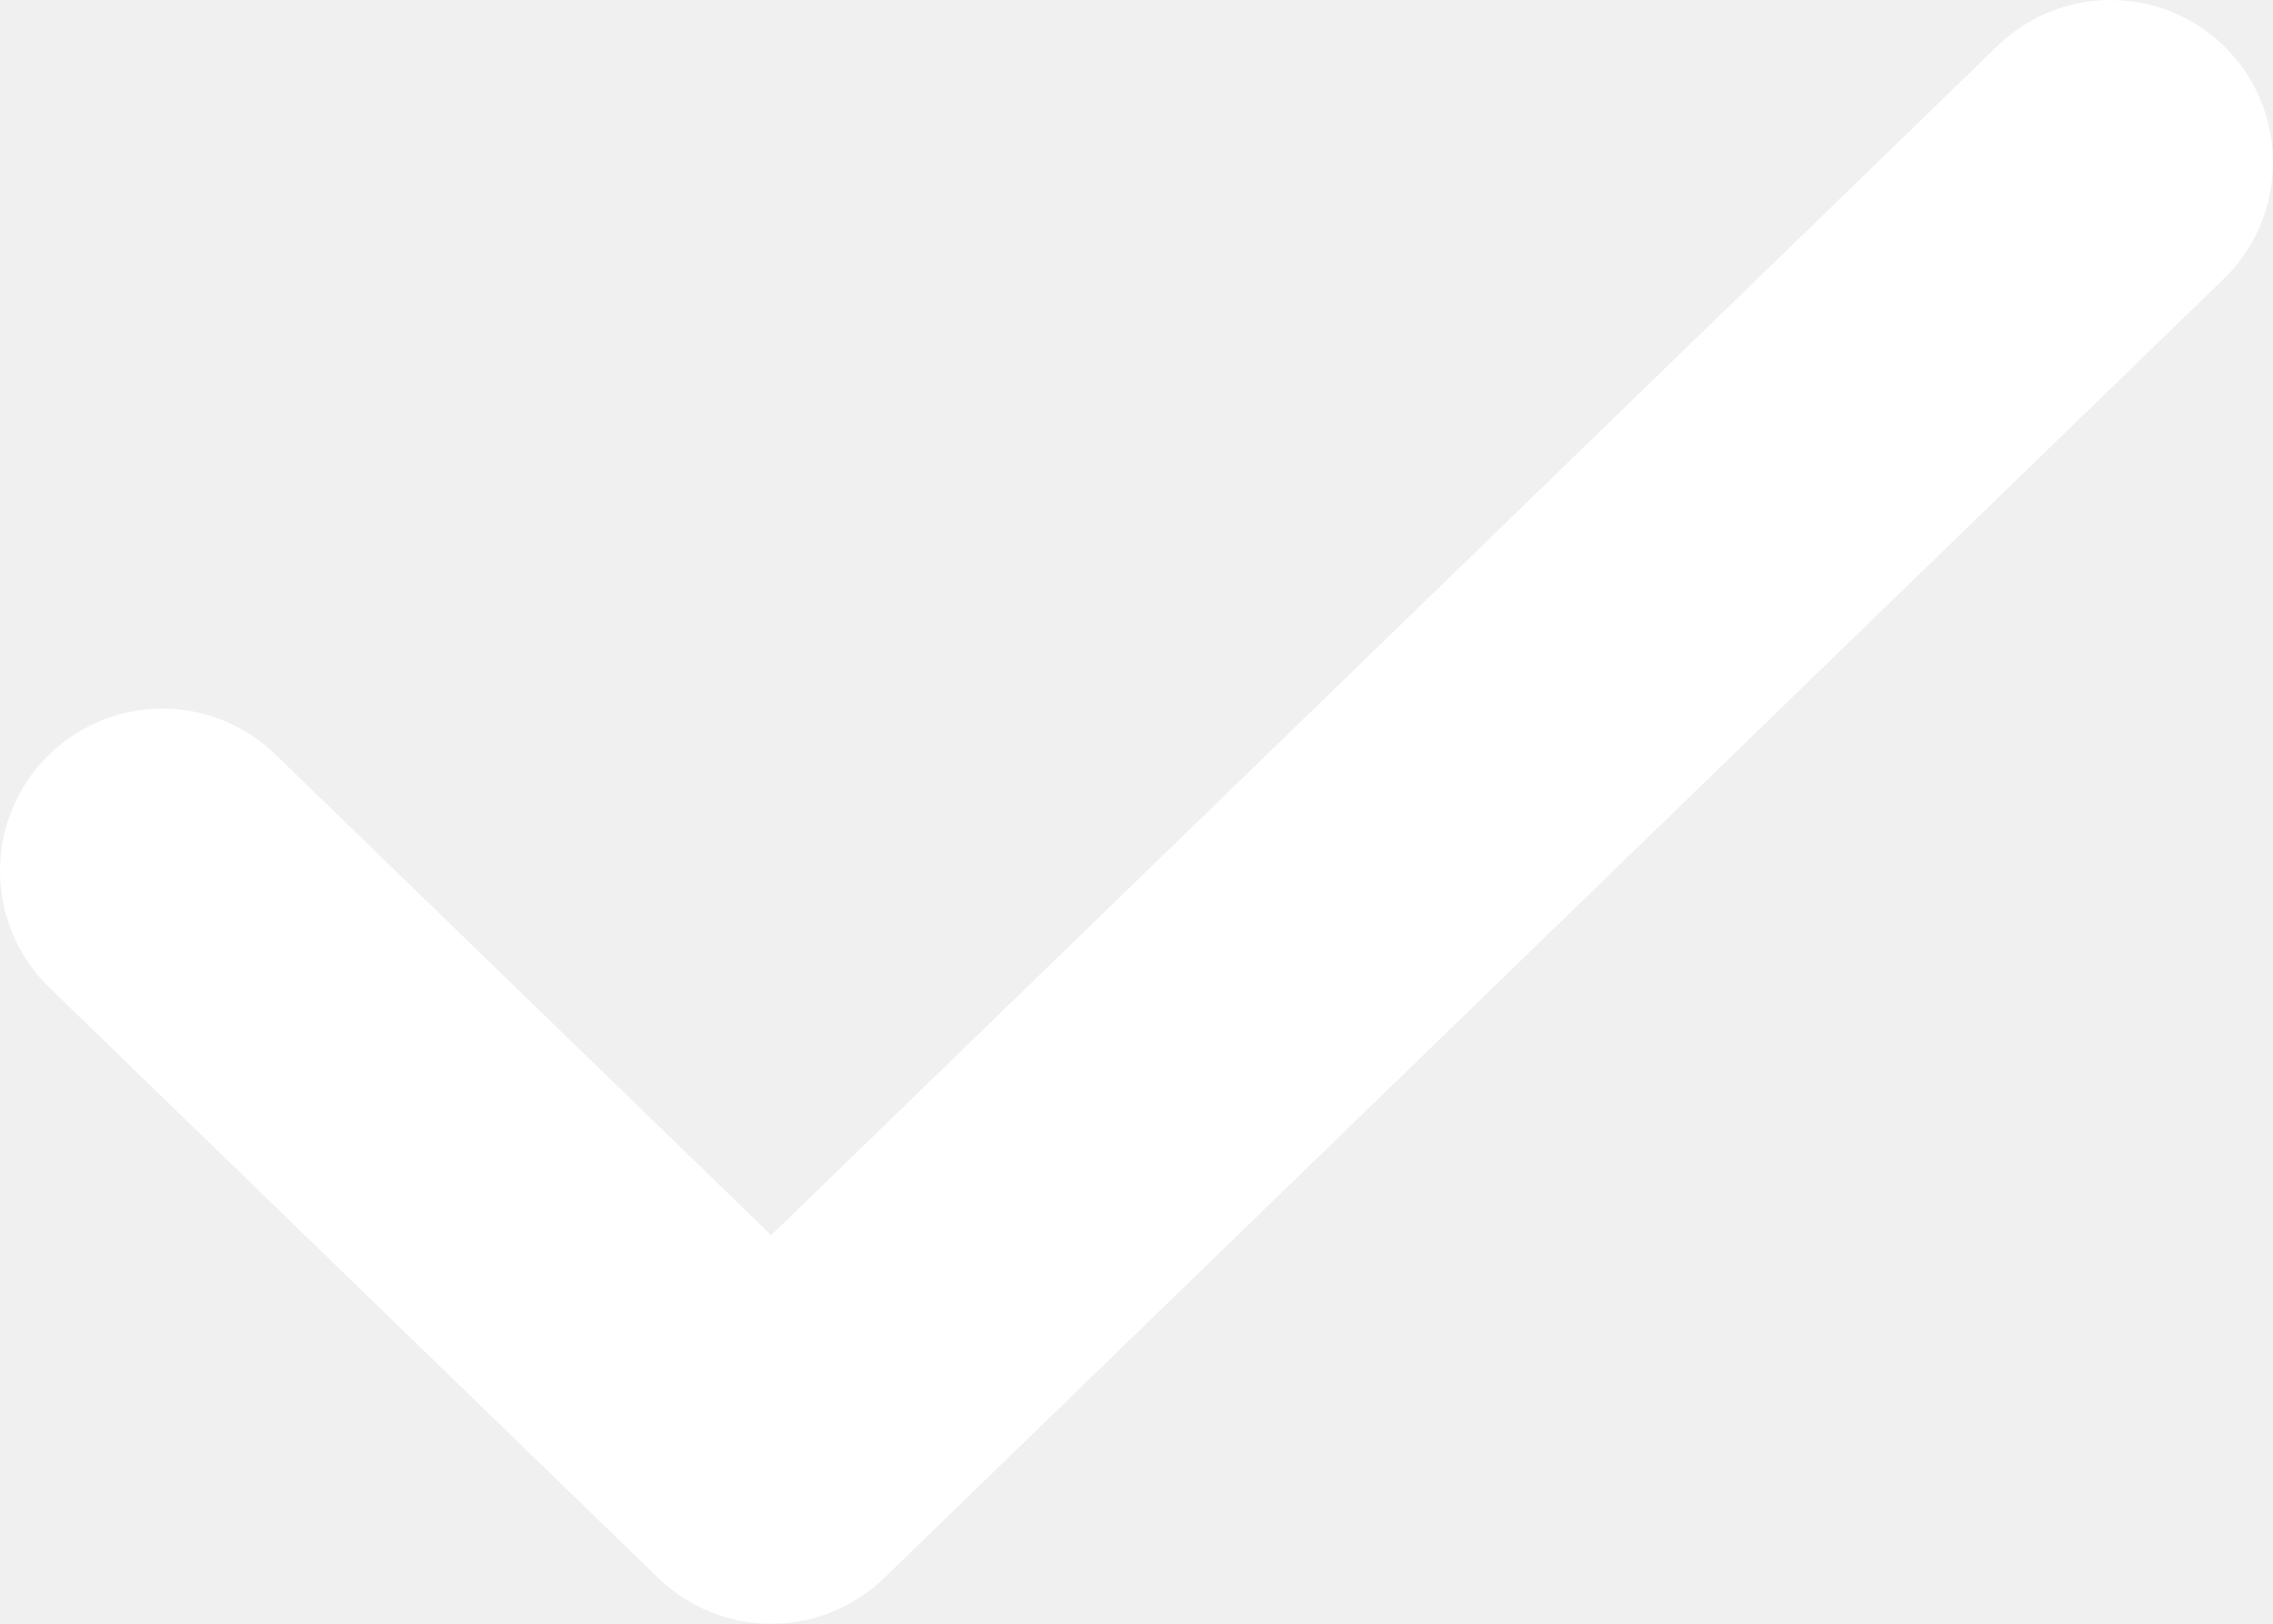
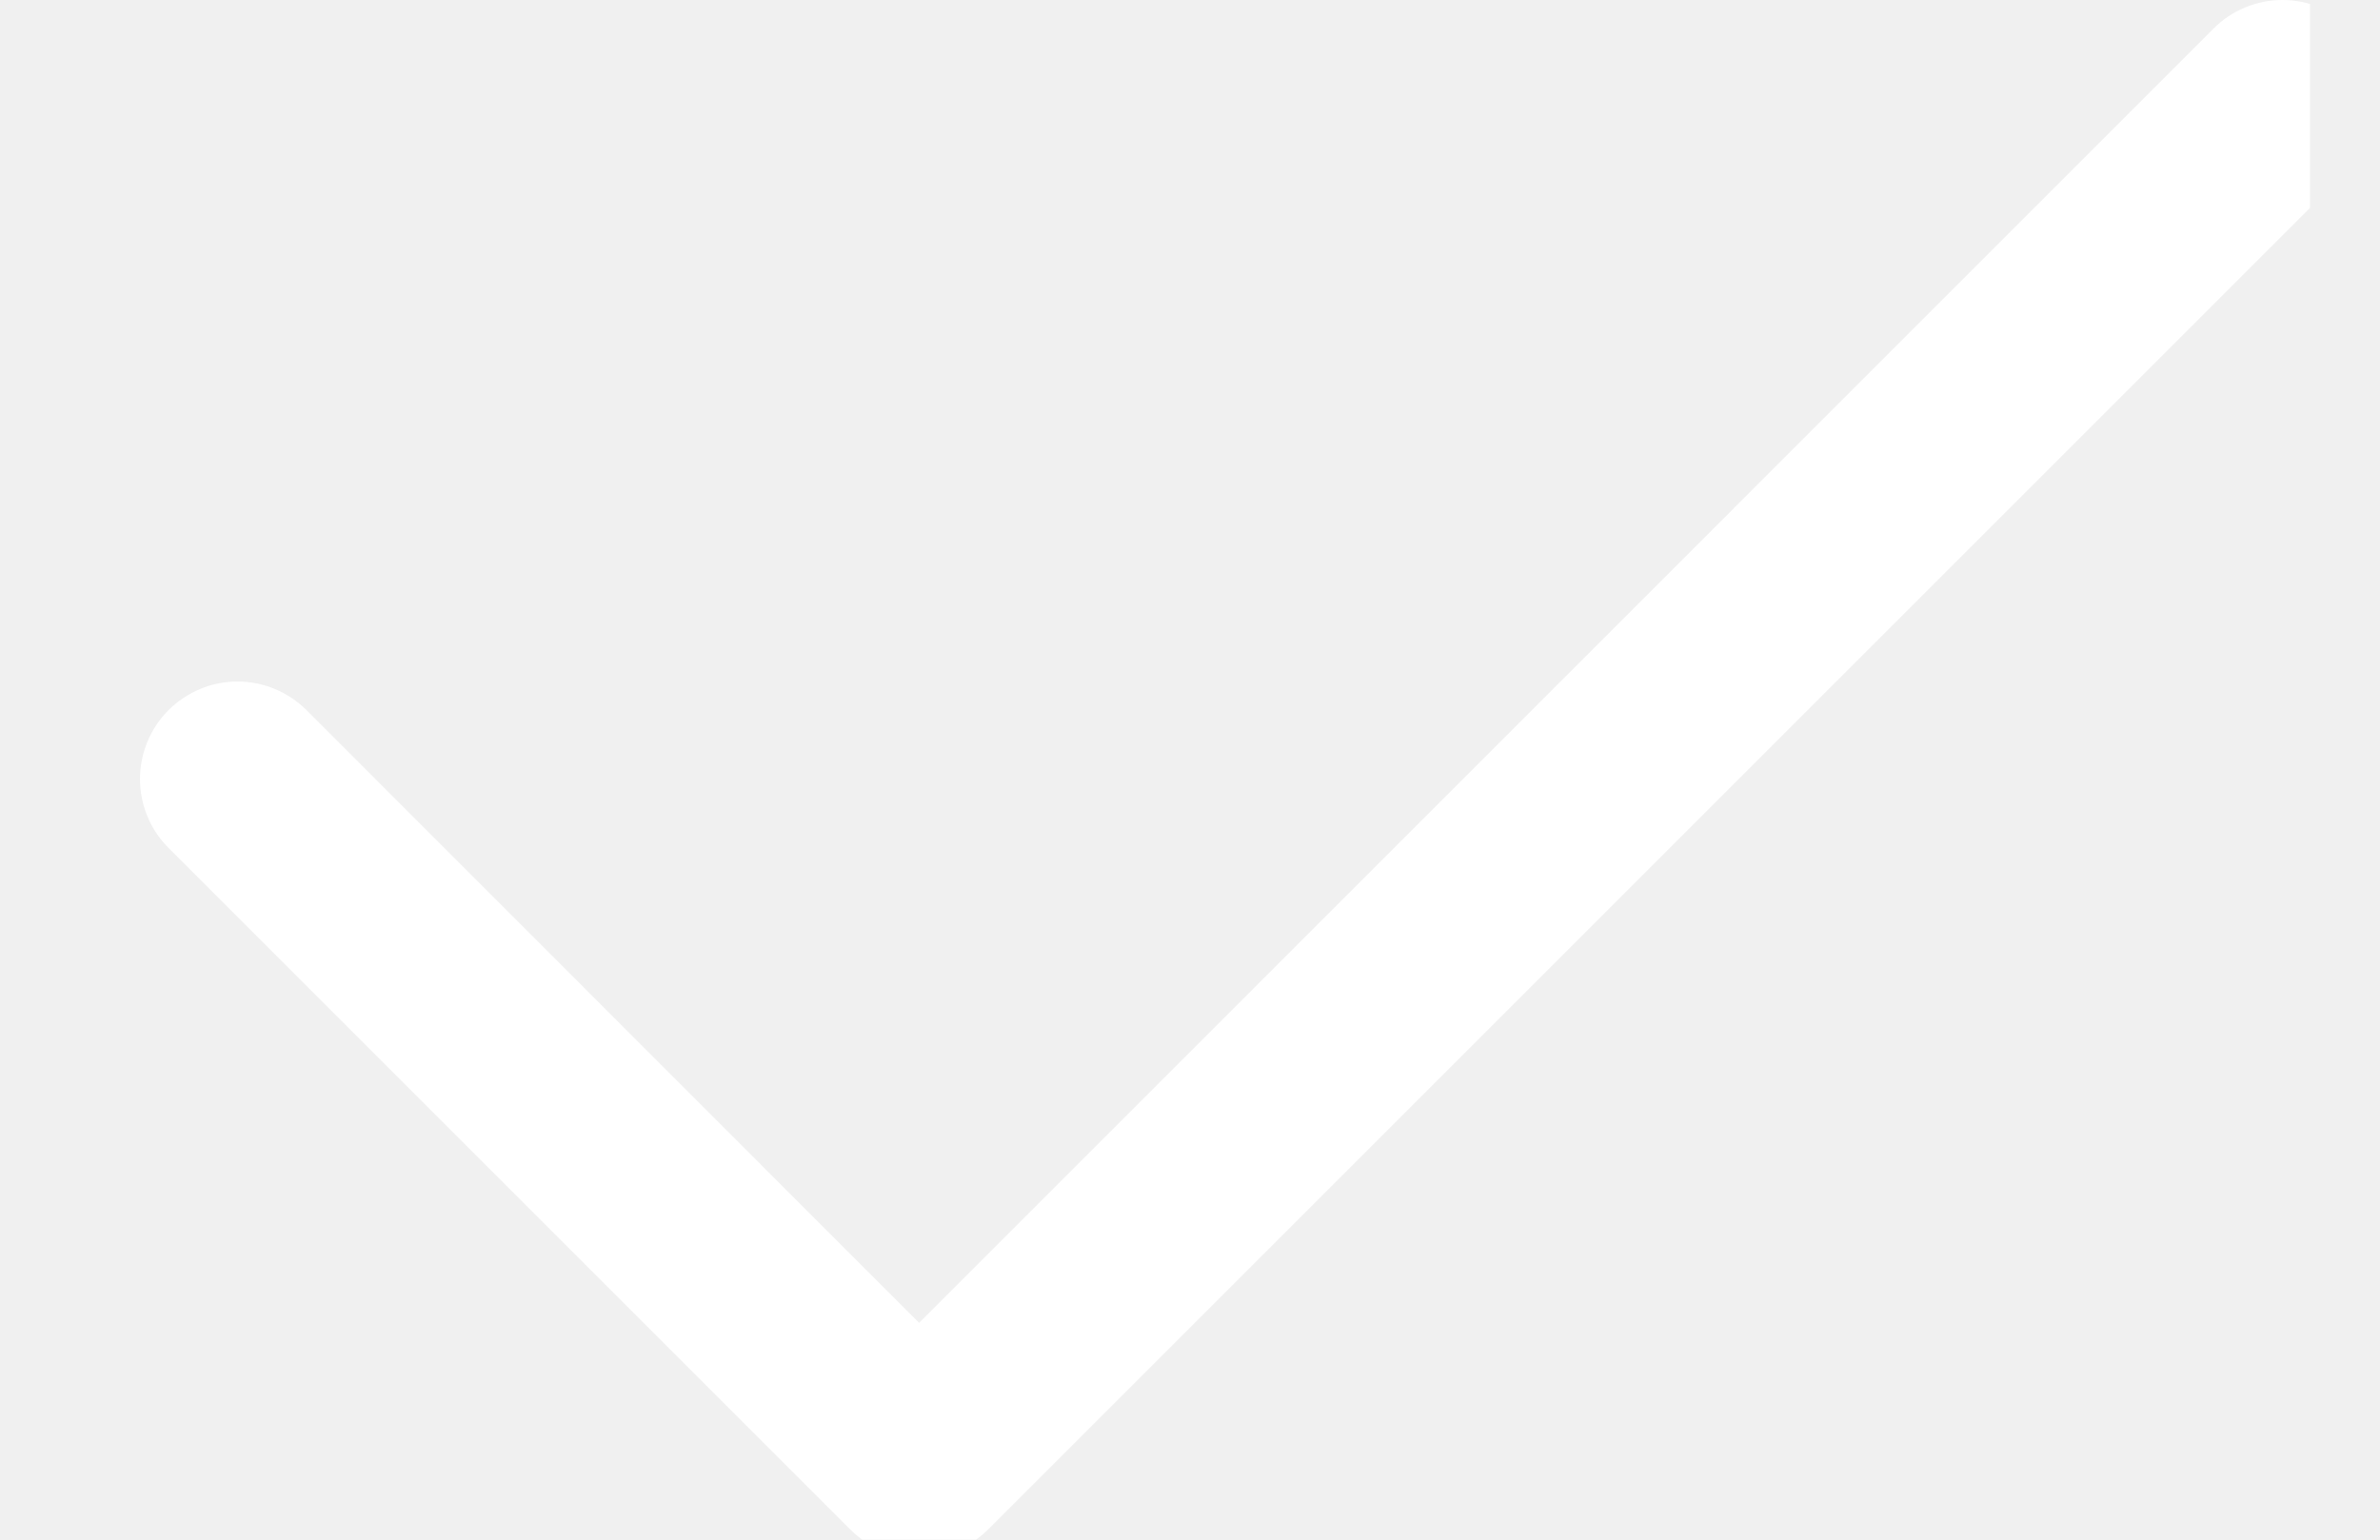
- <svg xmlns="http://www.w3.org/2000/svg" width="14" height="10" fill="none">
-   <path d="M13 1L4.75 9 1 5.364" stroke="#fff" stroke-width="2" stroke-linecap="round" stroke-linejoin="round" />
+ <svg xmlns="http://www.w3.org/2000/svg" width="17" height="11" viewBox="0 0 17 11" fill="none">
+   <g clip-path="url(#clip0)">
+     <path fill-rule="evenodd" clip-rule="evenodd" d="M16.796 0.204C16.86 0.269 16.912 0.346 16.947 0.43C16.982 0.515 17 0.605 17 0.697C17 0.788 16.982 0.879 16.947 0.963C16.912 1.048 16.86 1.125 16.796 1.189L7.058 10.927C6.993 10.992 6.916 11.043 6.832 11.078C6.747 11.113 6.657 11.131 6.565 11.131C6.474 11.131 6.383 11.113 6.299 11.078C6.214 11.043 6.138 10.992 6.073 10.927L1.204 6.058C1.073 5.928 1 5.75 1 5.566C1 5.381 1.073 5.204 1.204 5.073C1.335 4.943 1.512 4.869 1.696 4.869C1.881 4.869 2.058 4.943 2.189 5.073L6.565 9.451L15.811 0.204C15.875 0.14 15.952 0.088 16.037 0.053C16.121 0.018 16.212 0 16.303 0C16.395 0 16.485 0.018 16.57 0.053C16.654 0.088 16.731 0.14 16.796 0.204Z" fill="white" />
+   </g>
+   <defs>
+     <clipPath id="clip0">
+       <rect width="16" height="11" fill="white" transform="translate(0.5)" />
+     </clipPath>
+   </defs>
</svg>
